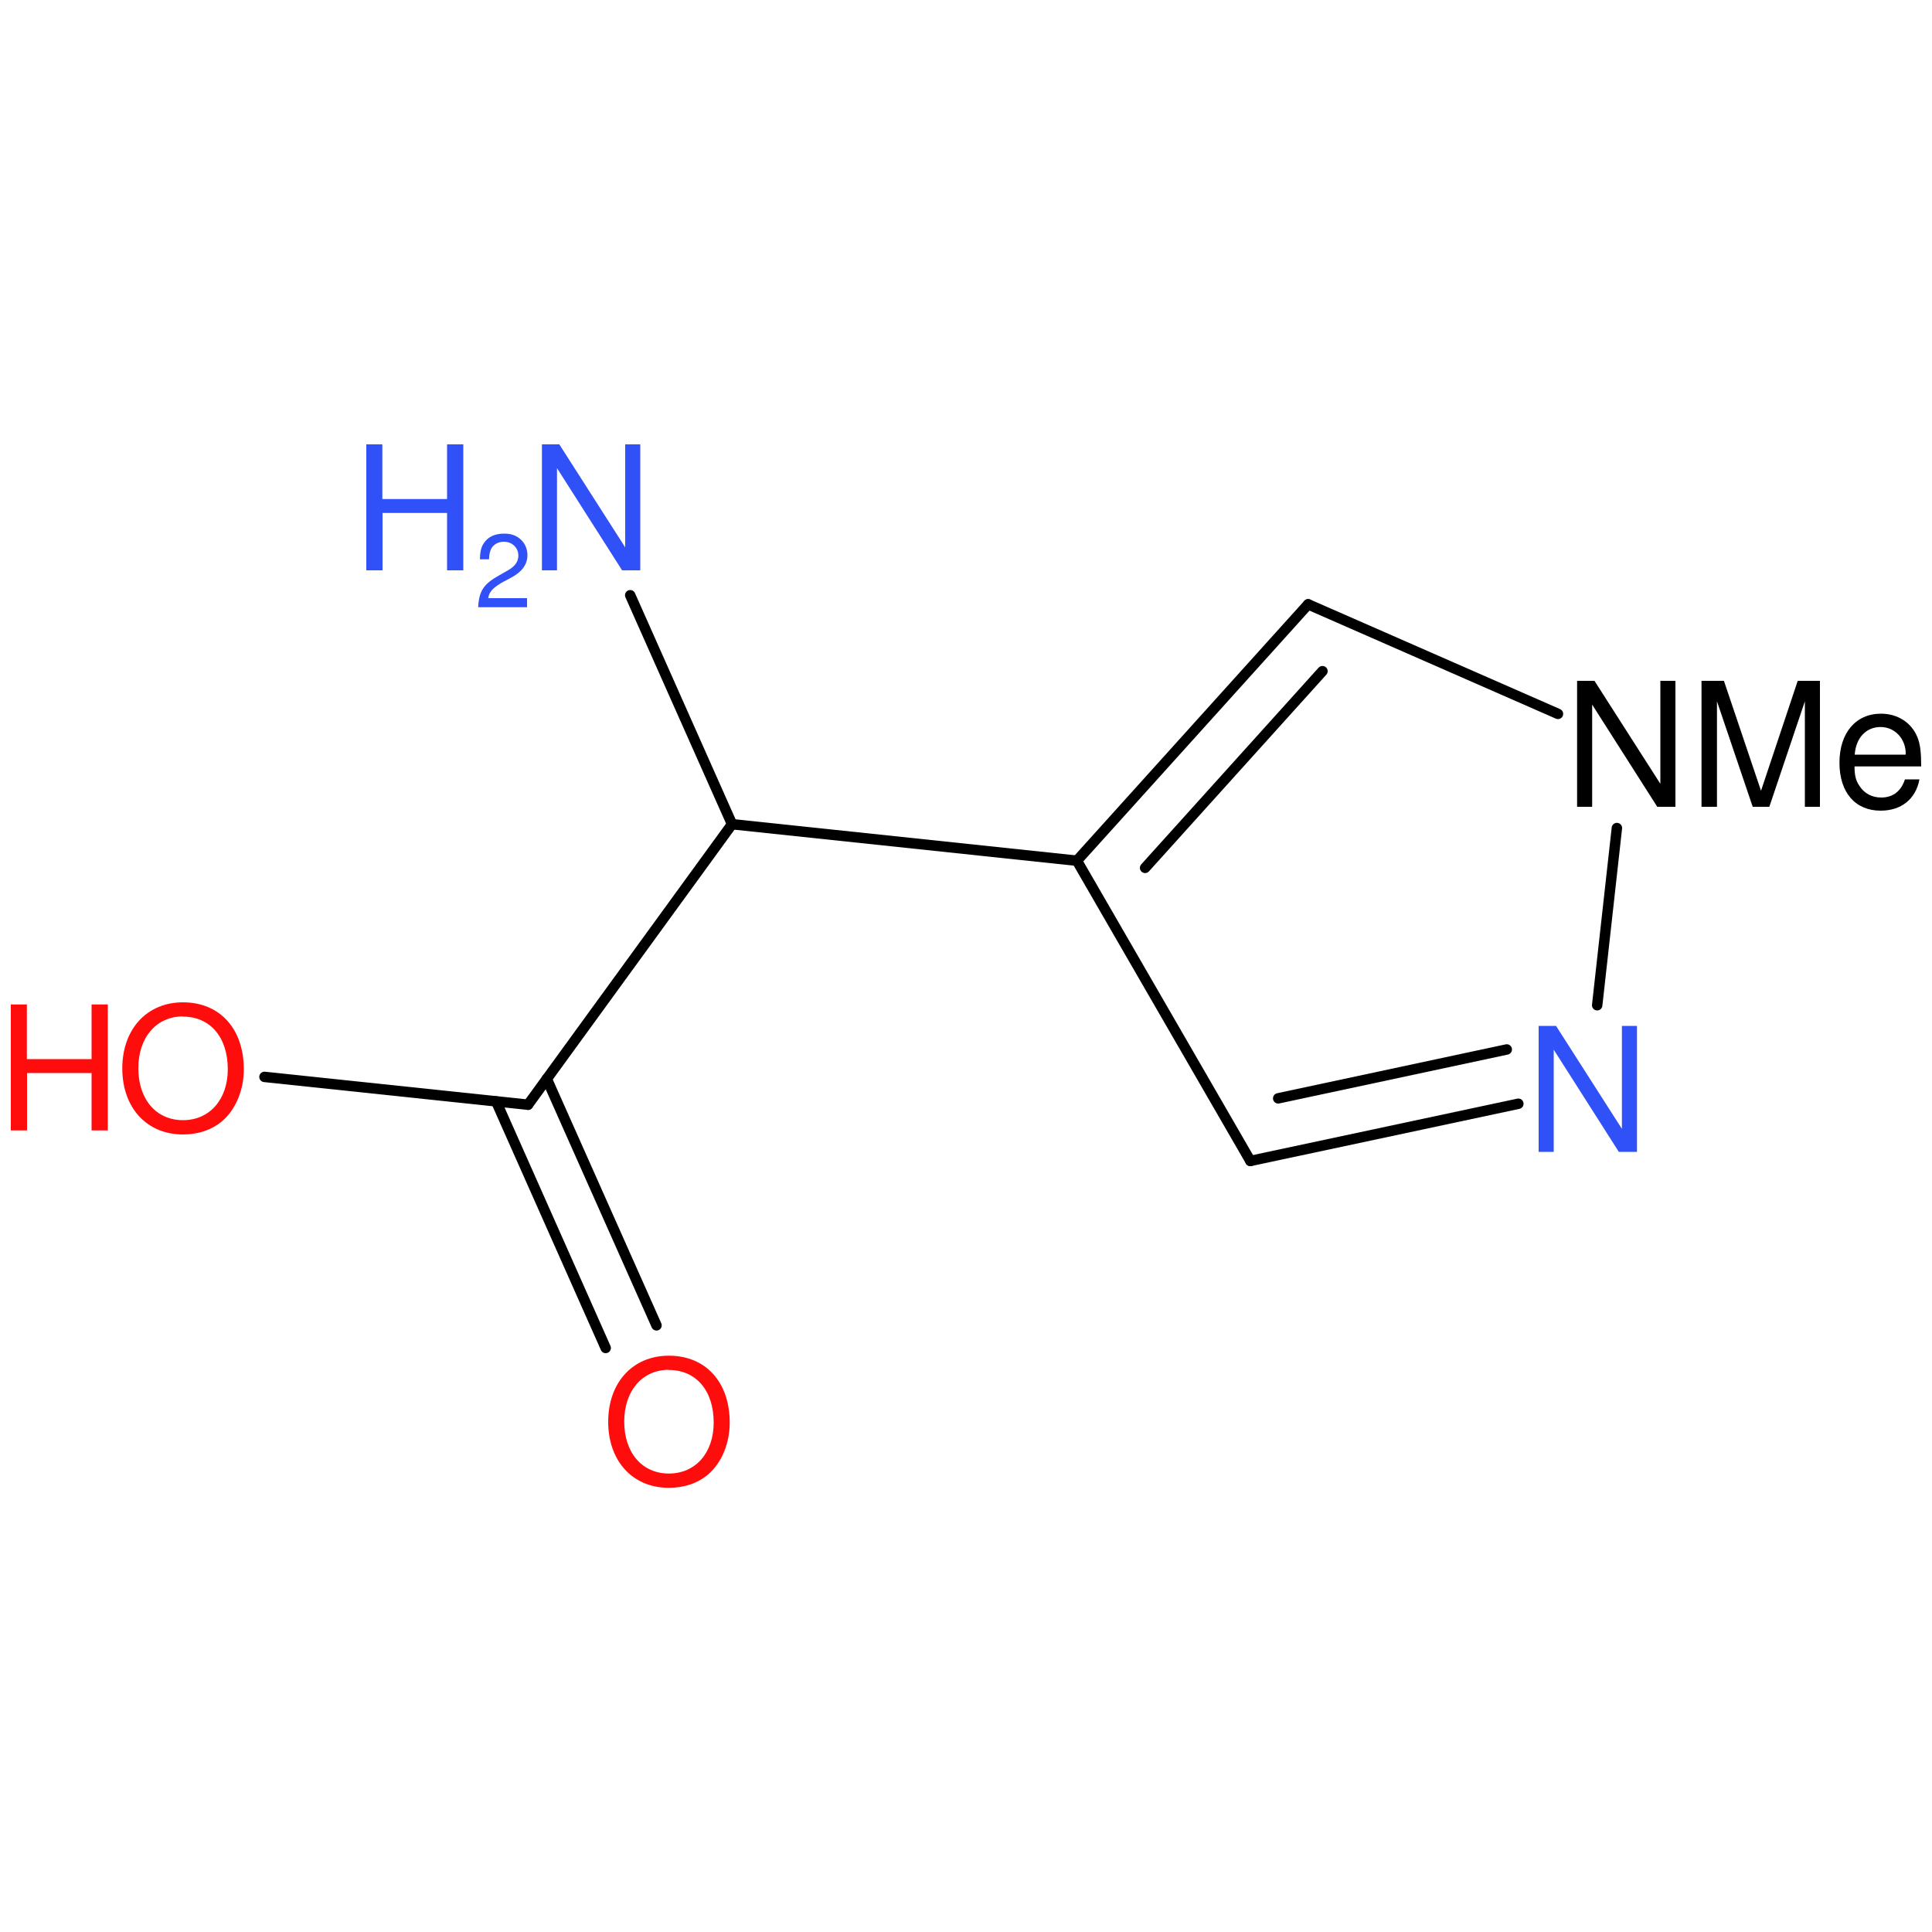
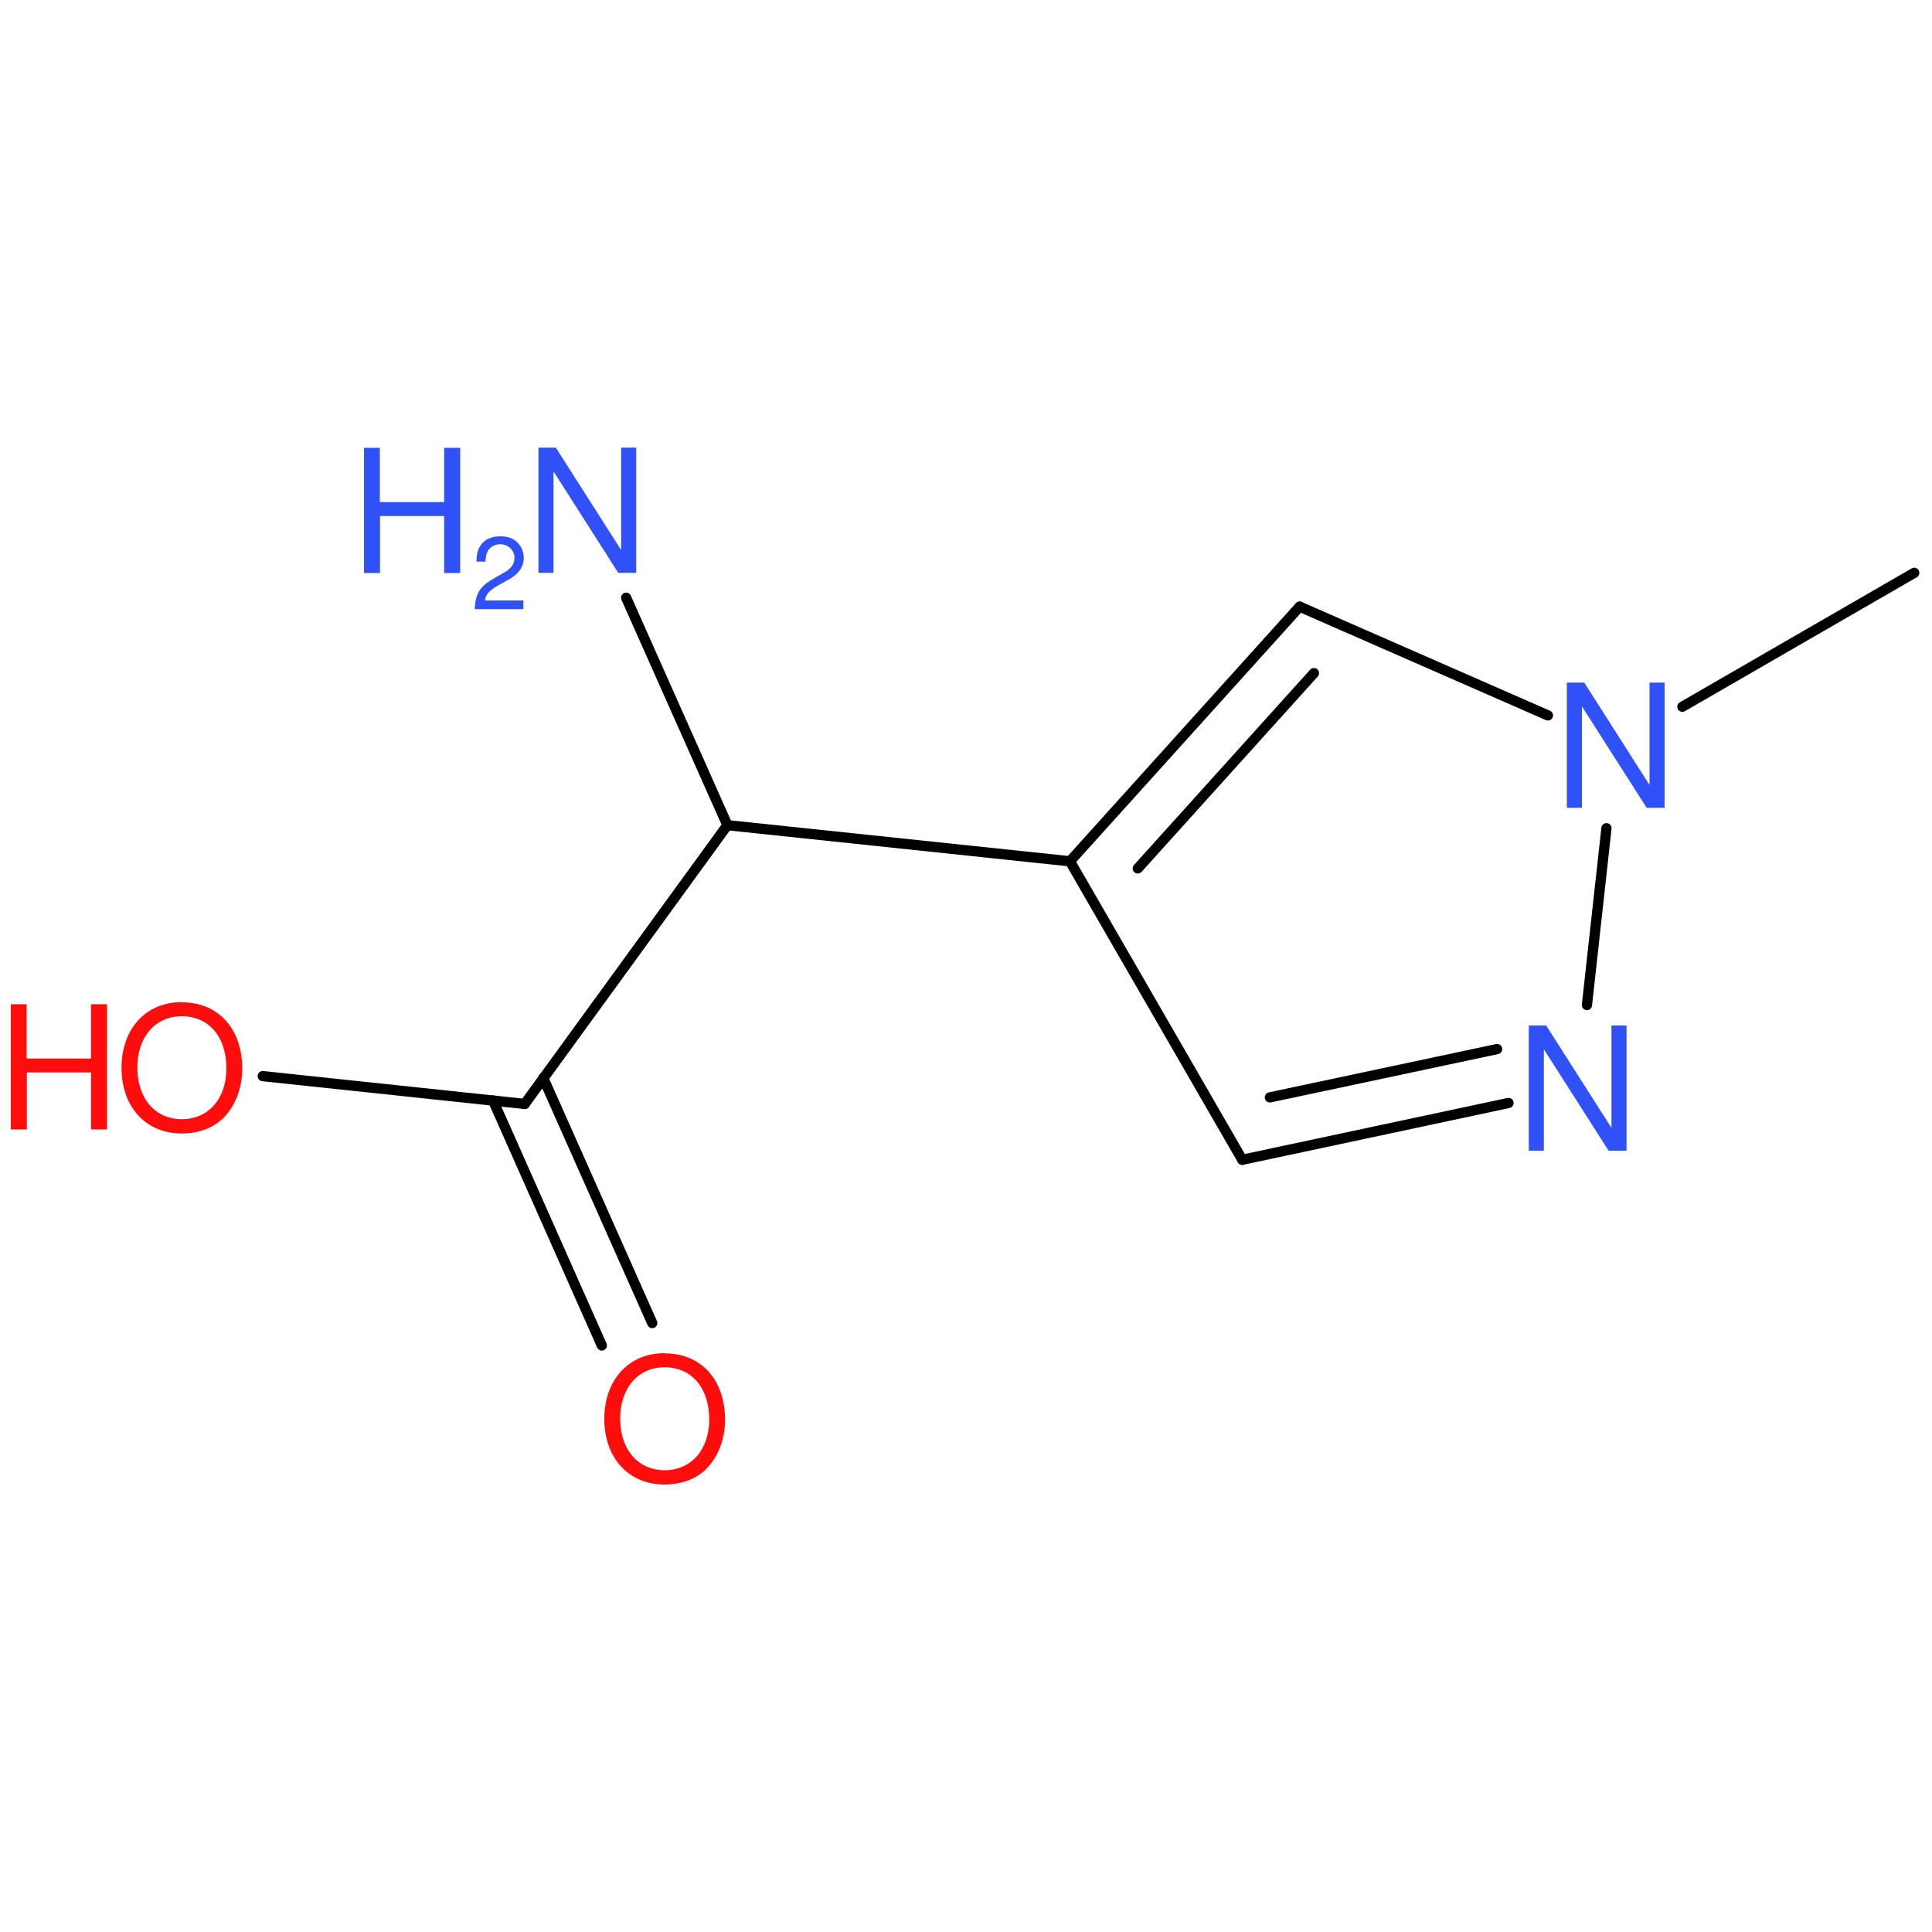
<svg xmlns="http://www.w3.org/2000/svg" version="1.2" width="100.0mm" height="100.0mm" viewBox="0 0 100.0 100.0">
-   <g stroke-linecap="round" stroke-linejoin="round" stroke="#000000" stroke-width=".54" fill="#3050F8">
+   <g stroke-linecap="round" stroke-linejoin="round" stroke="#000000" stroke-width=".53" fill="#3050F8">
    <rect x=".0" y=".0" width="100.0" height="100.0" fill="none" stroke="none" />
    <g id="mol1" class="mol">
-       <line id="mol1bnd2" class="bond" x1="80.64" y1="36.95" x2="67.71" y2="31.28" />
+       <line id="mol1bnd1" class="bond" x1="99.08" y1="29.65" x2="87.08" y2="36.58" />
+       <line id="mol1bnd2" class="bond" x1="80.12" y1="37.03" x2="67.27" y2="31.4" />
      <g id="mol1bnd3" class="bond">
-         <line x1="67.71" y1="31.28" x2="55.74" y2="44.55" />
-         <line x1="68.45" y1="34.74" x2="59.27" y2="44.92" />
+         <line x1="67.27" y1="31.4" x2="55.38" y2="44.58" />
+         <line x1="68.01" y1="34.84" x2="58.89" y2="44.95" />
      </g>
-       <line id="mol1bnd4" class="bond" x1="55.74" y1="44.55" x2="64.72" y2="60.09" />
+       <line id="mol1bnd4" class="bond" x1="55.38" y1="44.58" x2="64.3" y2="60.03" />
      <g id="mol1bnd5" class="bond">
-         <line x1="64.72" y1="60.09" x2="78.59" y2="57.13" />
-         <line x1="66.16" y1="56.85" x2="77.99" y2="54.32" />
+         <line x1="64.3" y1="60.03" x2="78.08" y2="57.09" />
+         <line x1="65.73" y1="56.8" x2="77.49" y2="54.3" />
      </g>
-       <line id="mol1bnd6" class="bond" x1="83.69" y1="42.86" x2="82.67" y2="52.03" />
-       <line id="mol1bnd7" class="bond" x1="55.74" y1="44.55" x2="37.89" y2="42.66" />
-       <line id="mol1bnd8" class="bond" x1="37.89" y1="42.66" x2="27.33" y2="57.18" />
+       <line id="mol1bnd6" class="bond" x1="83.15" y1="42.87" x2="82.14" y2="52.02" />
+       <line id="mol1bnd7" class="bond" x1="55.38" y1="44.58" x2="37.65" y2="42.71" />
+       <line id="mol1bnd8" class="bond" x1="37.65" y1="42.71" x2="27.16" y2="57.14" />
      <g id="mol1bnd9" class="bond">
-         <line x1="28.3" y1="55.84" x2="33.98" y2="68.6" />
-         <line x1="25.68" y1="57.01" x2="31.35" y2="69.77" />
+         <line x1="28.12" y1="55.8" x2="33.76" y2="68.48" />
+         <line x1="25.52" y1="56.96" x2="31.15" y2="69.64" />
      </g>
-       <line id="mol1bnd10" class="bond" x1="27.33" y1="57.18" x2="13.69" y2="55.74" />
-       <line id="mol1bnd11" class="bond" x1="37.89" y1="42.66" x2="32.62" y2="30.81" />
-       <path id="mol1atm2" class="atom" d="M86.72 35.24h-.78v5.33l-3.41 -5.33h-.9v6.52h.78v-5.29l3.37 5.29h.94v-6.52zM91.58 41.76l1.84 -5.46v5.46h.78v-6.52h-1.15l-1.9 5.69l-1.92 -5.69h-1.16v6.52h.8v-5.46l1.85 5.46h.87zM99.44 39.66c.0 -.71 -.05 -1.14 -.19 -1.49c-.3 -.76 -1.02 -1.23 -1.89 -1.23c-1.31 .0 -2.15 1.0 -2.15 2.54c.0 1.54 .82 2.48 2.13 2.48c1.07 .0 1.82 -.6 2.01 -1.62h-.75c-.2 .61 -.62 .94 -1.23 .94c-.47 .0 -.88 -.21 -1.13 -.61c-.18 -.26 -.25 -.53 -.25 -1.0h3.45zM96.0 39.06c.06 -.87 .59 -1.43 1.34 -1.43c.73 .0 1.3 .6 1.3 1.38c.0 .01 .0 .03 -.01 .05h-2.63z" stroke="none" fill="#000000" />
-       <path id="mol1atm6" class="atom" d="M84.73 53.1h-.78v5.33l-3.41 -5.33h-.9v6.52h.78v-5.29l3.37 5.29h.94v-6.52z" stroke="none" />
-       <path id="mol1atm9" class="atom" d="M34.62 70.17c-1.87 .0 -3.14 1.39 -3.14 3.42c.0 2.04 1.27 3.42 3.14 3.42c.8 .0 1.49 -.24 2.03 -.69c.7 -.6 1.12 -1.61 1.12 -2.68c.0 -2.1 -1.24 -3.47 -3.15 -3.47zM34.62 70.91c1.41 .0 2.32 1.07 2.32 2.72c.0 1.57 -.94 2.64 -2.32 2.64c-1.38 .0 -2.31 -1.07 -2.31 -2.69c.0 -1.6 .94 -2.68 2.31 -2.68z" stroke="none" fill="#FF0D0D" />
+       <line id="mol1bnd10" class="bond" x1="27.16" y1="57.14" x2="13.6" y2="55.7" />
+       <line id="mol1bnd11" class="bond" x1="37.65" y1="42.71" x2="32.41" y2="30.94" />
+       <path id="mol1atm2" class="atom" d="M86.16 35.33h-.78v5.3l-3.38 -5.3h-.9v6.48h.78v-5.25l3.35 5.25h.93v-6.48z" stroke="none" />
+       <path id="mol1atm6" class="atom" d="M84.19 53.08h-.78v5.3l-3.38 -5.3h-.9v6.48h.78v-5.25l3.35 5.25h.93v-6.48z" stroke="none" />
+       <path id="mol1atm9" class="atom" d="M34.4 70.04c-1.86 .0 -3.12 1.38 -3.12 3.4c.0 2.03 1.26 3.4 3.12 3.4c.79 .0 1.48 -.23 2.02 -.68c.69 -.6 1.11 -1.6 1.11 -2.66c.0 -2.08 -1.23 -3.45 -3.13 -3.45zM34.4 70.77c1.4 .0 2.31 1.07 2.31 2.7c.0 1.56 -.93 2.63 -2.31 2.63c-1.37 .0 -2.3 -1.07 -2.3 -2.67c.0 -1.59 .93 -2.66 2.3 -2.66z" stroke="none" fill="#FF0D0D" />
      <g id="mol1atm10" class="atom">
-         <path d="M9.47 51.88c-1.87 .0 -3.14 1.39 -3.14 3.42c.0 2.04 1.27 3.42 3.14 3.42c.8 .0 1.49 -.24 2.03 -.69c.7 -.6 1.12 -1.61 1.12 -2.68c.0 -2.1 -1.24 -3.47 -3.15 -3.47zM9.47 52.62c1.41 .0 2.32 1.07 2.32 2.72c.0 1.57 -.94 2.64 -2.32 2.64c-1.38 .0 -2.31 -1.07 -2.31 -2.69c.0 -1.6 .94 -2.68 2.31 -2.68z" stroke="none" fill="#FF0D0D" />
-         <path d="M4.74 55.54v2.97h.84v-6.52h-.84v2.83h-3.35v-2.83h-.83v6.52h.84v-2.97h3.34z" stroke="none" fill="#FF0D0D" />
+         <path d="M9.41 51.87c-1.86 .0 -3.12 1.38 -3.12 3.4c.0 2.03 1.26 3.4 3.12 3.4c.79 .0 1.48 -.23 2.02 -.68c.69 -.6 1.11 -1.6 1.11 -2.66c.0 -2.08 -1.23 -3.45 -3.13 -3.45zM9.41 52.6c1.4 .0 2.31 1.07 2.31 2.7c.0 1.56 -.93 2.63 -2.31 2.63c-1.37 .0 -2.3 -1.07 -2.3 -2.67c.0 -1.59 .93 -2.66 2.3 -2.66z" stroke="none" fill="#FF0D0D" />
+         <path d="M4.71 55.51v2.95h.83v-6.48h-.83v2.81h-3.33v-2.81h-.82v6.48h.83v-2.95h3.32z" stroke="none" fill="#FF0D0D" />
      </g>
      <g id="mol1atm11" class="atom">
-         <path d="M33.14 23.0h-.78v5.33l-3.41 -5.33h-.9v6.52h.78v-5.29l3.37 5.29h.94v-6.52z" stroke="none" />
-         <path d="M23.14 26.55v2.97h.84v-6.52h-.84v2.83h-3.35v-2.83h-.83v6.52h.84v-2.97h3.34z" stroke="none" />
-         <path d="M27.27 30.96h-2.0c.05 -.32 .22 -.51 .68 -.79l.54 -.29c.54 -.29 .81 -.68 .81 -1.15c.0 -.32 -.13 -.61 -.35 -.81c-.23 -.21 -.5 -.3 -.86 -.3c-.48 .0 -.84 .17 -1.05 .5c-.14 .2 -.19 .44 -.2 .83h.47c.01 -.26 .05 -.41 .11 -.54c.12 -.23 .37 -.37 .66 -.37c.43 .0 .75 .31 .75 .72c.0 .3 -.17 .55 -.52 .75l-.49 .28c-.79 .44 -1.03 .81 -1.07 1.64h2.53v-.46z" stroke="none" />
+         <path d="M32.93 23.17h-.78v5.3l-3.38 -5.3h-.9v6.48h.78v-5.25l3.35 5.25h.93v-6.48z" stroke="none" />
+         <path d="M22.99 26.71v2.95h.83v-6.48h-.83v2.81h-3.33v-2.81h-.82v6.48h.83v-2.95h3.32z" stroke="none" />
+         <path d="M27.09 31.08h-1.99c.04 -.31 .22 -.51 .68 -.78l.53 -.29c.53 -.29 .8 -.67 .8 -1.14c.0 -.31 -.13 -.61 -.35 -.81c-.22 -.21 -.5 -.3 -.86 -.3c-.48 .0 -.83 .17 -1.04 .49c-.13 .2 -.19 .44 -.2 .82h.47c.01 -.26 .04 -.41 .11 -.53c.12 -.23 .37 -.37 .65 -.37c.42 .0 .74 .31 .74 .71c.0 .29 -.17 .55 -.51 .74l-.49 .28c-.79 .44 -1.02 .8 -1.06 1.63h2.52v-.46z" stroke="none" />
      </g>
    </g>
  </g>
</svg>
